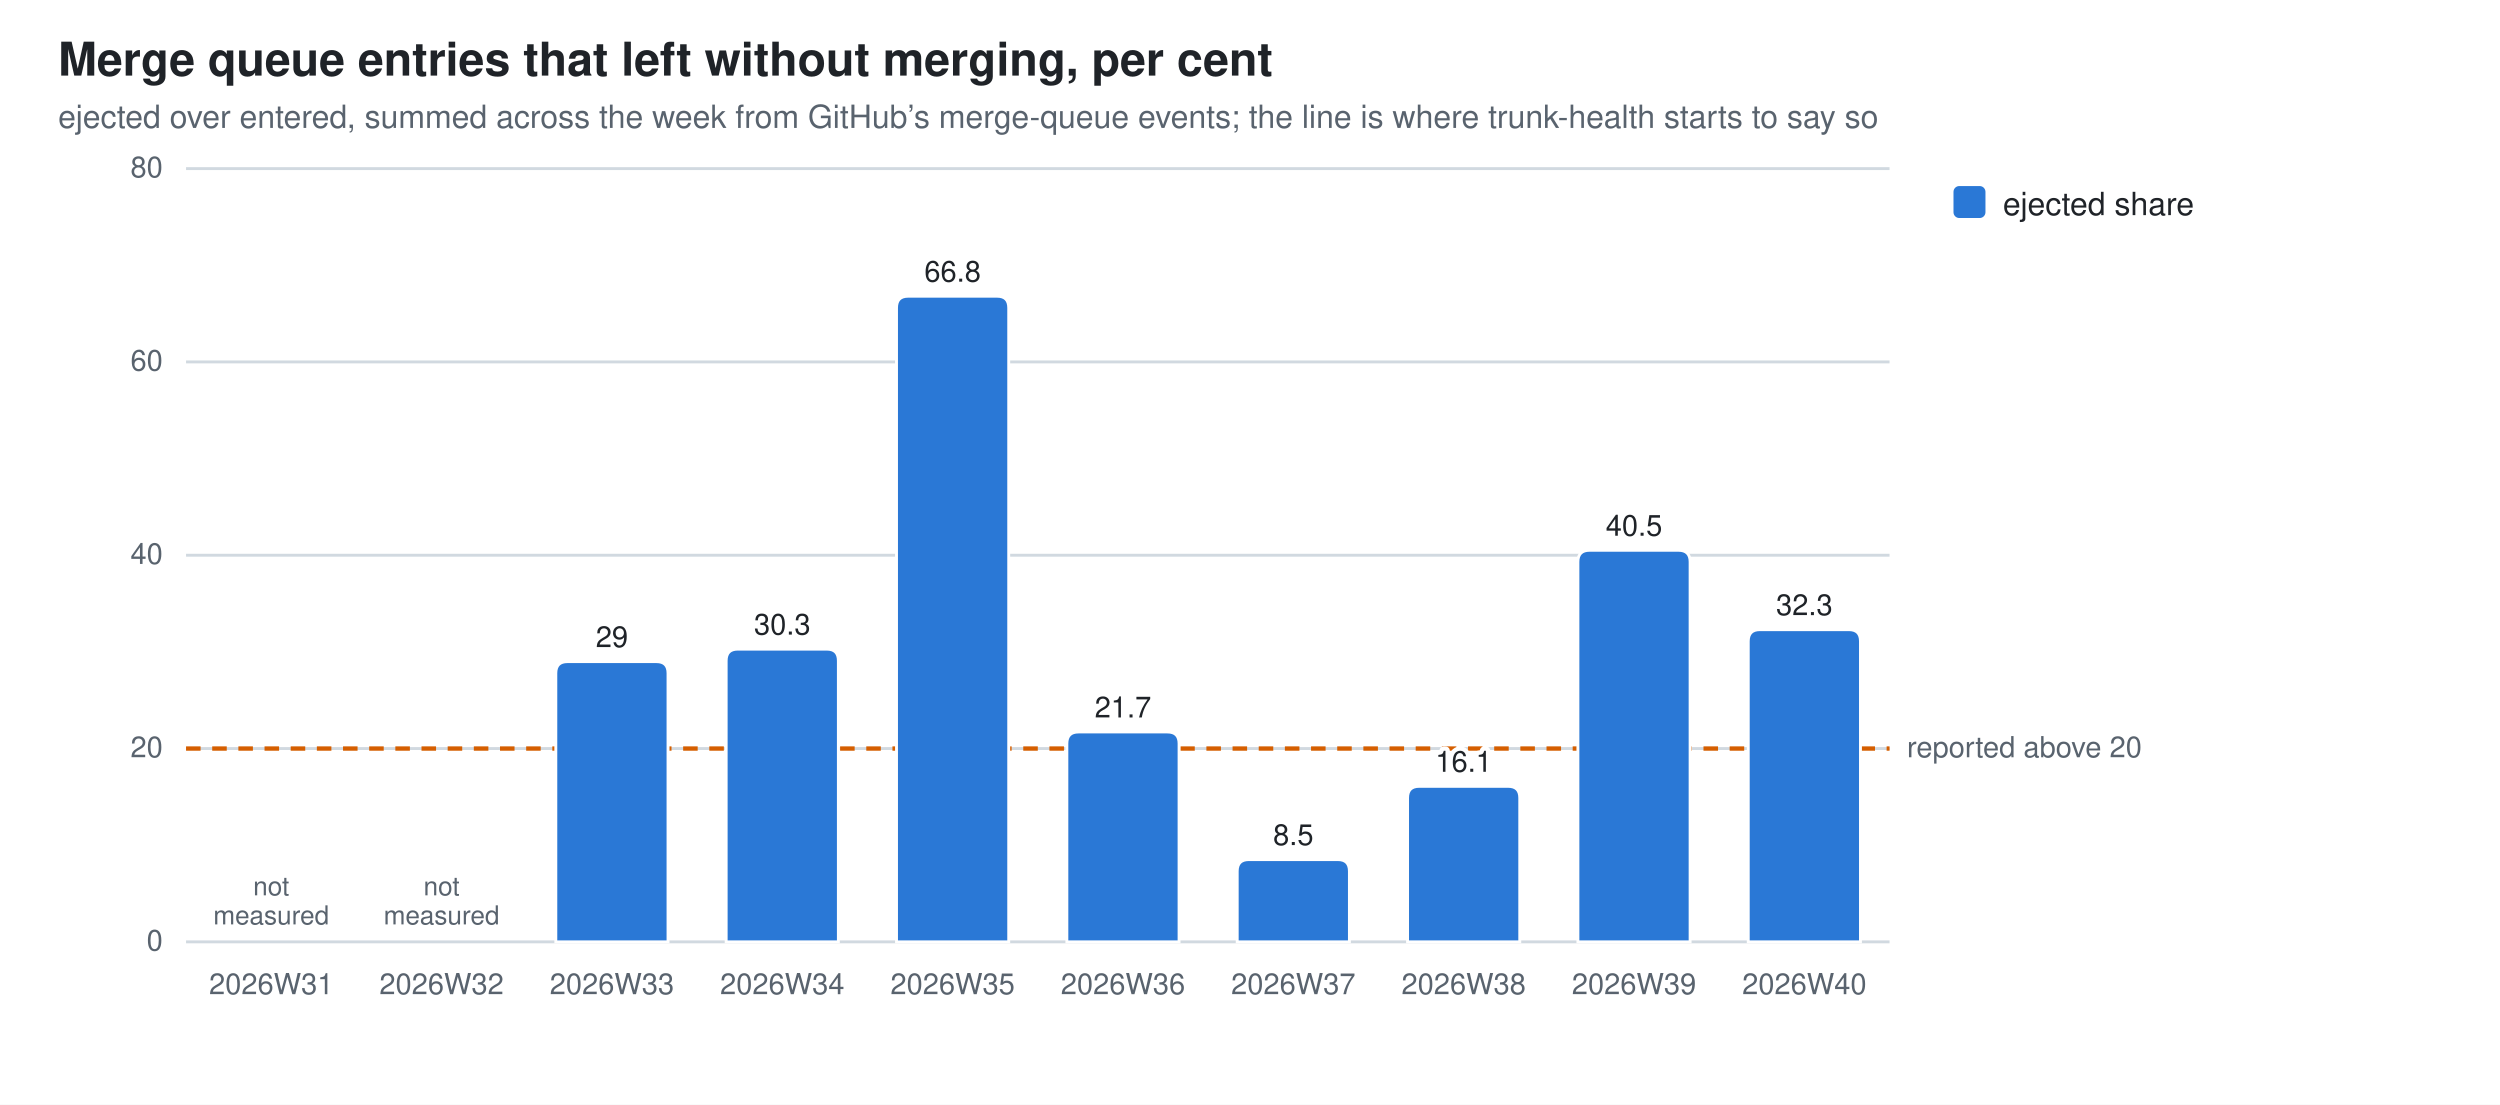
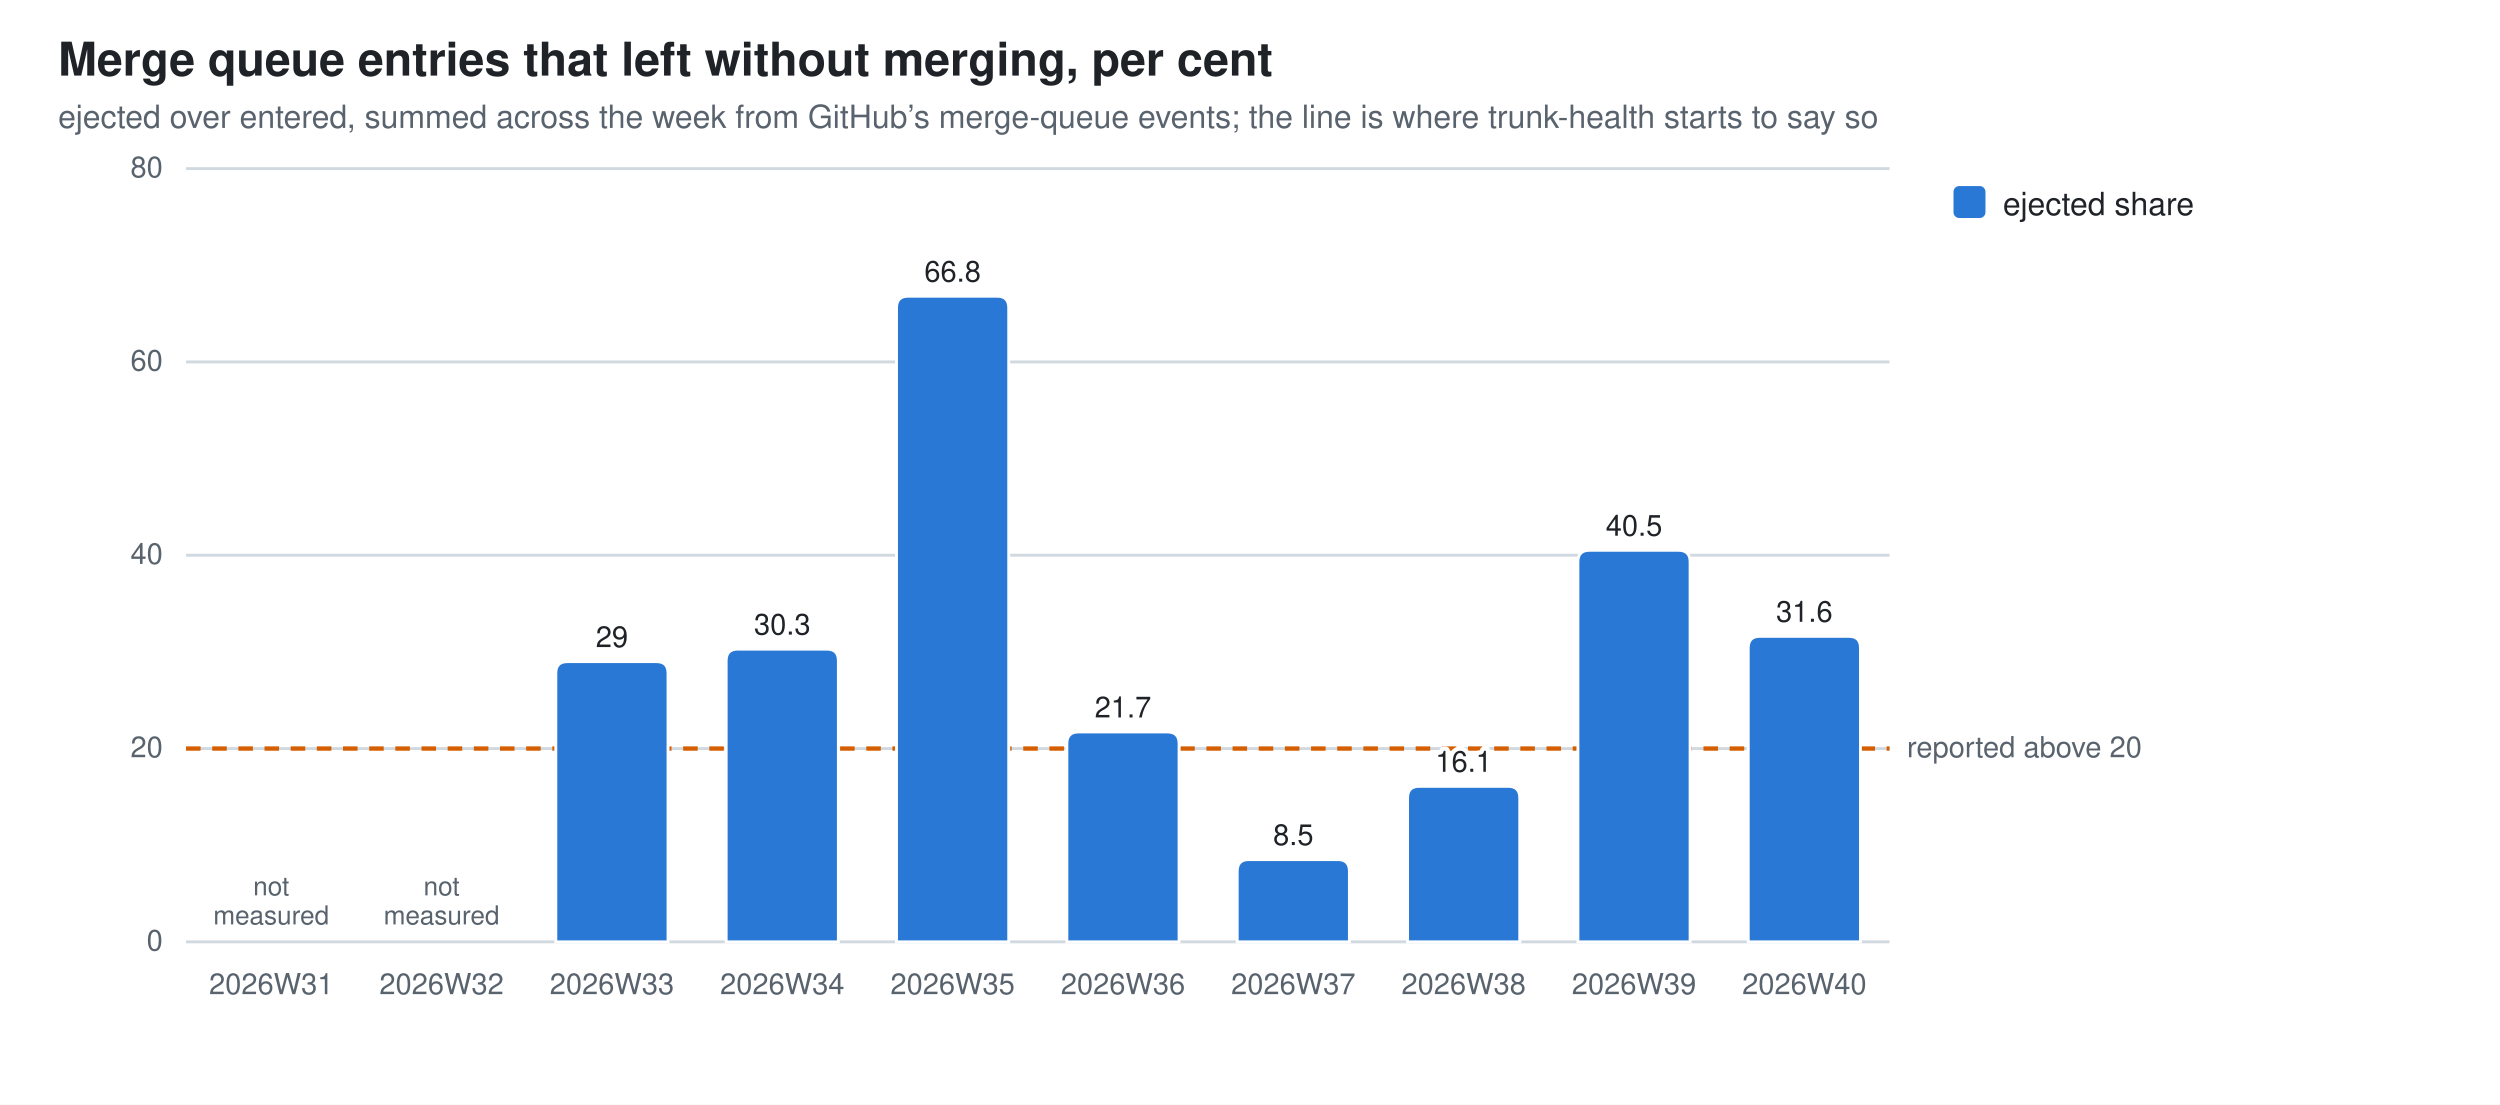
<svg xmlns="http://www.w3.org/2000/svg" width="860" height="380" viewBox="0 0 860 380" role="img" aria-label="Merge queue entries that left without merging, per cent">
  <style>
  .bg{fill:#ffffff} .fg{fill:#1f2328} .mut{fill:#59636e} .grid{stroke:#d1d9e0}
  .seg{stroke:#ffffff;stroke-width:1}
  .val{paint-order:stroke;stroke:#ffffff;stroke-width:3px;stroke-linejoin:round}
  .s0{fill:#2a78d6}
  @media (prefers-color-scheme: dark){
    .bg{fill:#0d1117} .fg{fill:#e6edf3} .mut{fill:#9198a1} .grid{stroke:#30363d}
    .seg{stroke:#0d1117} .val{stroke:#0d1117} .s0{fill:#3987e5}}
  text{font-family:-apple-system,BlinkMacSystemFont,"Segoe UI",Helvetica,Arial,sans-serif}
</style>
  <rect class="bg" width="860" height="380" />
  <text class="fg" x="20" y="26" font-size="16" font-weight="600">Merge queue entries that left without merging, per cent</text>
  <text class="mut" x="20" y="44" font-size="11">ejected over entered, summed across the week from GitHub’s merge-queue events; the line is where trunk-health starts to say so</text>
  <line class="grid" x1="64" y1="324.0" x2="650.0" y2="324.0" stroke-width="1" />
  <text class="mut" x="56" y="327.0" font-size="10" text-anchor="end">0</text>
  <line class="grid" x1="64" y1="257.5" x2="650.0" y2="257.5" stroke-width="1" />
  <text class="mut" x="56" y="260.5" font-size="10" text-anchor="end">20</text>
  <line class="grid" x1="64" y1="191.0" x2="650.0" y2="191.0" stroke-width="1" />
  <text class="mut" x="56" y="194.0" font-size="10" text-anchor="end">40</text>
  <line class="grid" x1="64" y1="124.5" x2="650.0" y2="124.5" stroke-width="1" />
  <text class="mut" x="56" y="127.5" font-size="10" text-anchor="end">60</text>
  <line class="grid" x1="64" y1="58.0" x2="650.0" y2="58.0" stroke-width="1" />
  <text class="mut" x="56" y="61.0" font-size="10" text-anchor="end">80</text>
  <line x1="64" y1="257.5" x2="650.0" y2="257.5" stroke="#D55E00" stroke-width="1.5" stroke-dasharray="5 4" />
  <text class="mut" x="656.0" y="260.5" font-size="10">reported above 20</text>
  <text class="mut" x="93.3" y="342" font-size="10" text-anchor="middle">2026W31</text>
  <text class="mut" x="93.3" y="308.0" font-size="9" text-anchor="middle">not<tspan x="93.3" dy="10">measured</tspan>
  </text>
  <text class="mut" x="151.9" y="342" font-size="10" text-anchor="middle">2026W32</text>
  <text class="mut" x="151.9" y="308.0" font-size="9" text-anchor="middle">not<tspan x="151.9" dy="10">measured</tspan>
  </text>
  <path class="seg s0" d="M191.2,324.0 V231.6 Q191.2,227.6 195.2,227.6 H225.8 Q229.8,227.6 229.8,231.6 V324.0 Z" />
  <text class="mut" x="210.5" y="342" font-size="10" text-anchor="middle">2026W33</text>
  <text class="fg val" x="210.5" y="222.6" font-size="10" text-anchor="middle">29</text>
  <path class="seg s0" d="M249.8,324.0 V227.3 Q249.8,223.3 253.8,223.3 H284.4 Q288.4,223.3 288.4,227.3 V324.0 Z" />
  <text class="mut" x="269.1" y="342" font-size="10" text-anchor="middle">2026W34</text>
  <text class="fg val" x="269.1" y="218.3" font-size="10" text-anchor="middle">30.3</text>
  <path class="seg s0" d="M308.4,324.0 V105.9 Q308.4,101.9 312.4,101.9 H343.0 Q347.0,101.9 347.0,105.9 V324.0 Z" />
  <text class="mut" x="327.7" y="342" font-size="10" text-anchor="middle">2026W35</text>
  <text class="fg val" x="327.7" y="96.9" font-size="10" text-anchor="middle">66.8</text>
  <path class="seg s0" d="M367.0,324.0 V255.8 Q367.0,251.8 371.0,251.8 H401.6 Q405.6,251.8 405.6,255.8 V324.0 Z" />
  <text class="mut" x="386.3" y="342" font-size="10" text-anchor="middle">2026W36</text>
  <text class="fg val" x="386.3" y="246.8" font-size="10" text-anchor="middle">21.7</text>
  <path class="seg s0" d="M425.6,324.0 V299.7 Q425.6,295.7 429.6,295.7 H460.2 Q464.2,295.7 464.2,299.7 V324.0 Z" />
  <text class="mut" x="444.9" y="342" font-size="10" text-anchor="middle">2026W37</text>
  <text class="fg val" x="444.9" y="290.7" font-size="10" text-anchor="middle">8.5</text>
  <path class="seg s0" d="M484.2,324.0 V274.5 Q484.2,270.5 488.2,270.5 H518.8 Q522.8,270.5 522.8,274.5 V324.0 Z" />
  <text class="mut" x="503.5" y="342" font-size="10" text-anchor="middle">2026W38</text>
  <text class="fg val" x="503.5" y="265.5" font-size="10" text-anchor="middle">16.1</text>
  <path class="seg s0" d="M542.8,324.0 V193.3 Q542.8,189.3 546.8,189.3 H577.4 Q581.4,189.3 581.4,193.3 V324.0 Z" />
  <text class="mut" x="562.1" y="342" font-size="10" text-anchor="middle">2026W39</text>
  <text class="fg val" x="562.1" y="184.3" font-size="10" text-anchor="middle">40.5</text>
-   <path class="seg s0" d="M601.4,324.0 V220.6 Q601.4,216.6 605.4,216.6 H636.0 Q640.0,216.6 640.0,220.6 V324.0 Z" />
+   <path class="seg s0" d="M601.4,324.0 V222.9 Q601.4,218.9 605.4,218.9 H636.0 Q640.0,218.9 640.0,222.9 V324.0 Z" />
  <text class="mut" x="620.7" y="342" font-size="10" text-anchor="middle">2026W40</text>
-   <text class="fg val" x="620.7" y="211.6" font-size="10" text-anchor="middle">32.3</text>
+   <text class="fg val" x="620.7" y="213.9" font-size="10" text-anchor="middle">31.6</text>
  <rect class="s0" x="672" y="64" width="11" height="11" rx="2" />
  <text class="fg" y="74" font-size="11">
    <tspan x="689" dy="0">ejected share</tspan>
  </text>
</svg>
